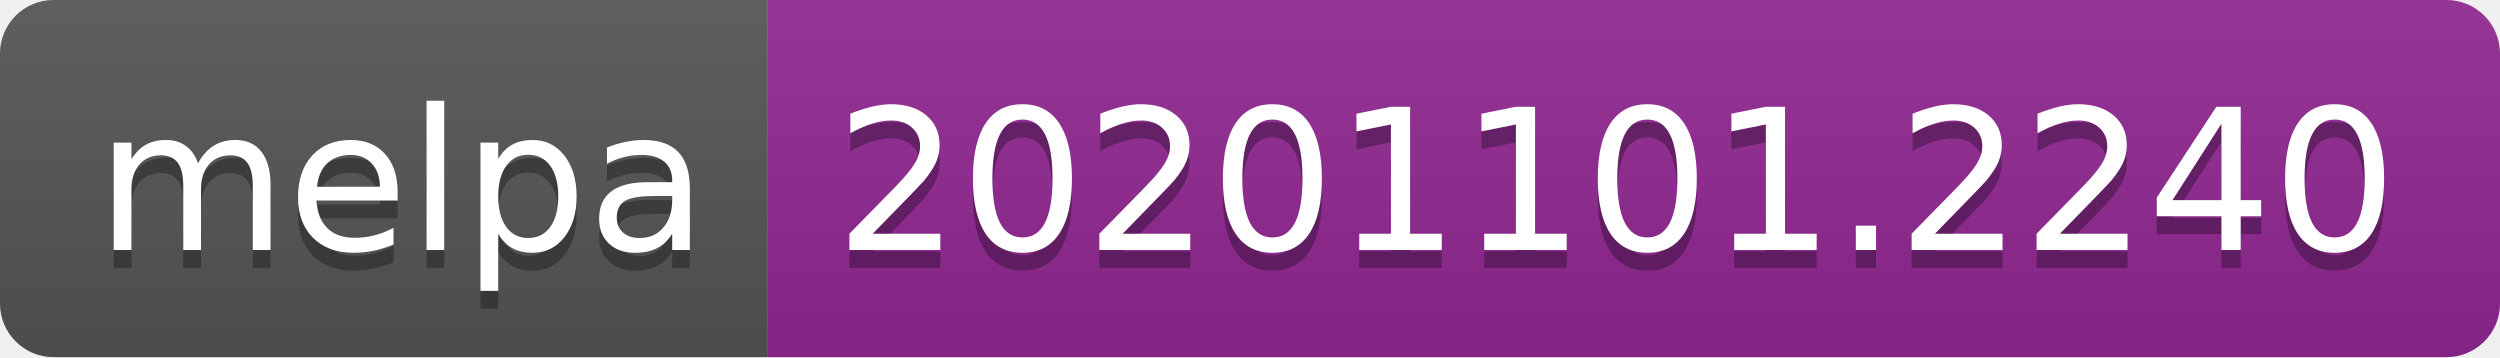
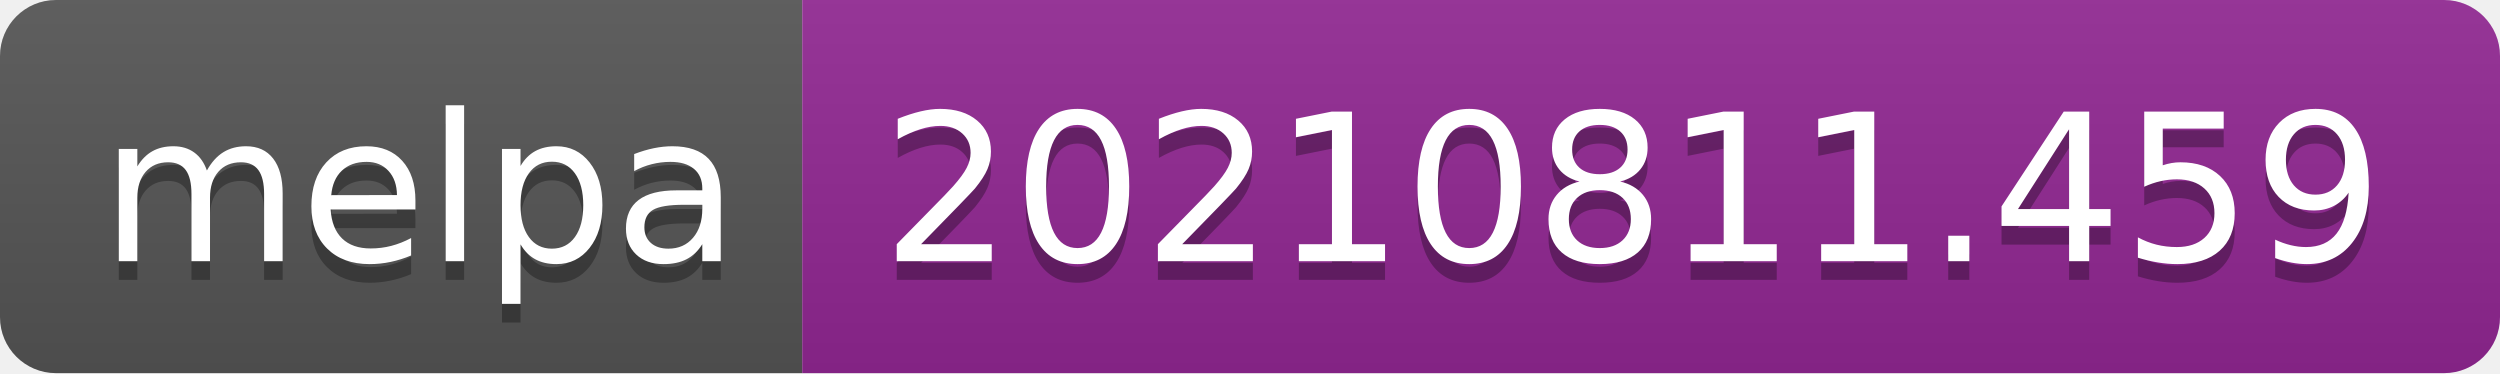
- <svg xmlns="http://www.w3.org/2000/svg" width="140" height="20" role="img" aria-label="melpa: 20201101.2240">
+ <svg xmlns="http://www.w3.org/2000/svg" width="134" height="20" role="img" aria-label="melpa: 20210811.459">
  <linearGradient id="s" x2="0" y2="100%">
    <stop offset="0" stop-color="#bbb" stop-opacity=".1" />
    <stop offset="1" stop-opacity=".1" />
  </linearGradient>
  <clipPath id="r">
-     <rect width="140" height="20" rx="3" fill="#fff" />
+     <rect width="134" height="20" rx="3" fill="#fff" />
  </clipPath>
  <g clip-path="url(#r)">
    <rect width="43" height="20" fill="#555" />
-     <rect x="43" width="97" height="20" fill="#922793" />
-     <rect width="140" height="20" fill="url(#s)" />
+     <rect x="43" width="91" height="20" fill="#922793" />
+     <rect width="134" height="20" fill="url(#s)" />
  </g>
  <g fill="#fff" text-anchor="middle" font-family="Verdana,Geneva,DejaVu Sans,sans-serif" text-rendering="geometricPrecision" font-size="110">
    <text aria-hidden="true" x="225" y="150" fill="#010101" fill-opacity=".3" transform="scale(.1)" textLength="330">melpa</text>
    <text x="225" y="140" transform="scale(.1)" fill="#fff" textLength="330">melpa</text>
-     <text aria-hidden="true" x="905" y="150" fill="#010101" fill-opacity=".3" transform="scale(.1)" textLength="870">20201101.2240</text>
-     <text x="905" y="140" transform="scale(.1)" fill="#fff" textLength="870">20201101.2240</text>
+     <text aria-hidden="true" x="875" y="150" fill="#010101" fill-opacity=".3" transform="scale(.1)" textLength="810">20210811.459</text>
+     <text x="875" y="140" transform="scale(.1)" fill="#fff" textLength="810">20210811.459</text>
  </g>
</svg>
